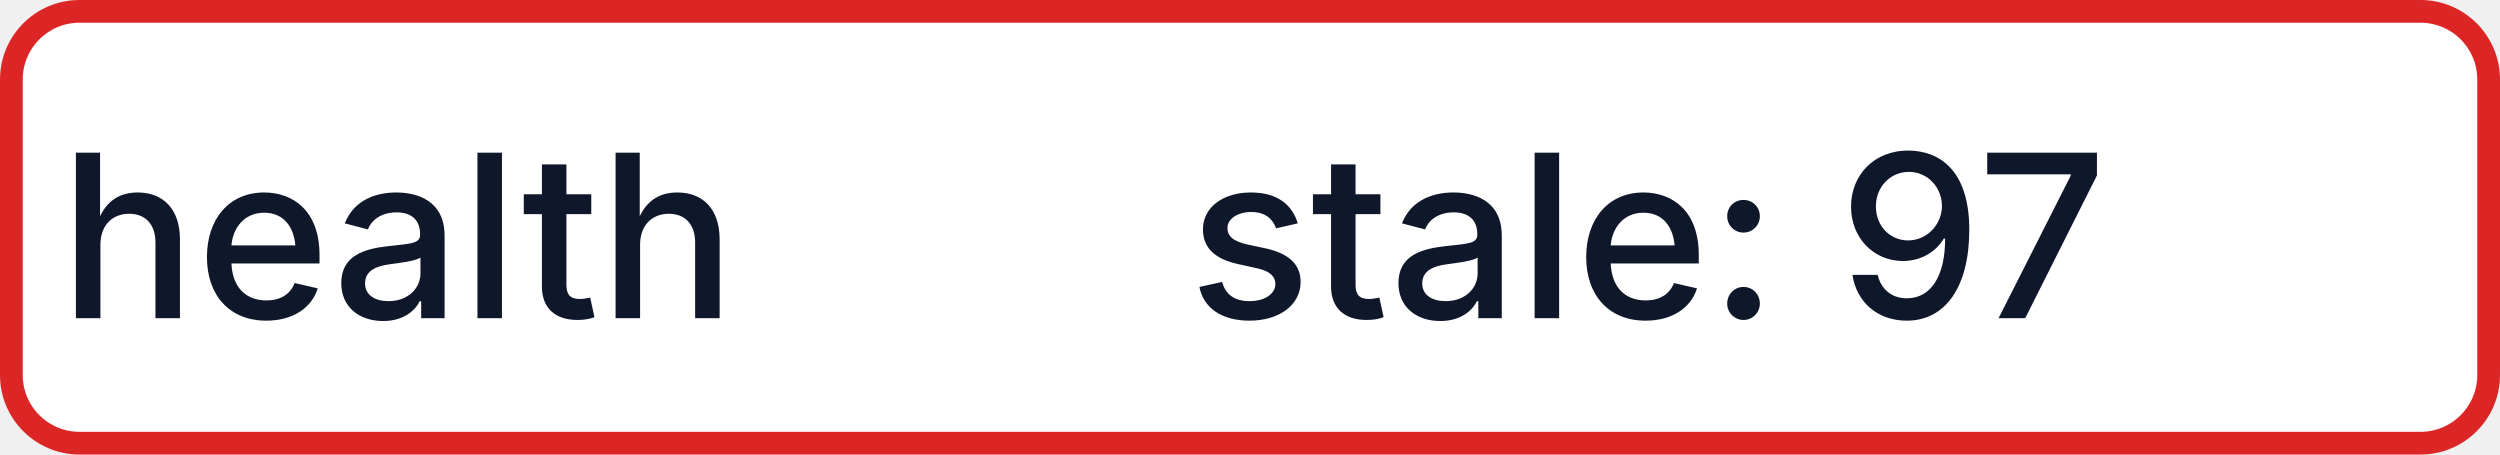
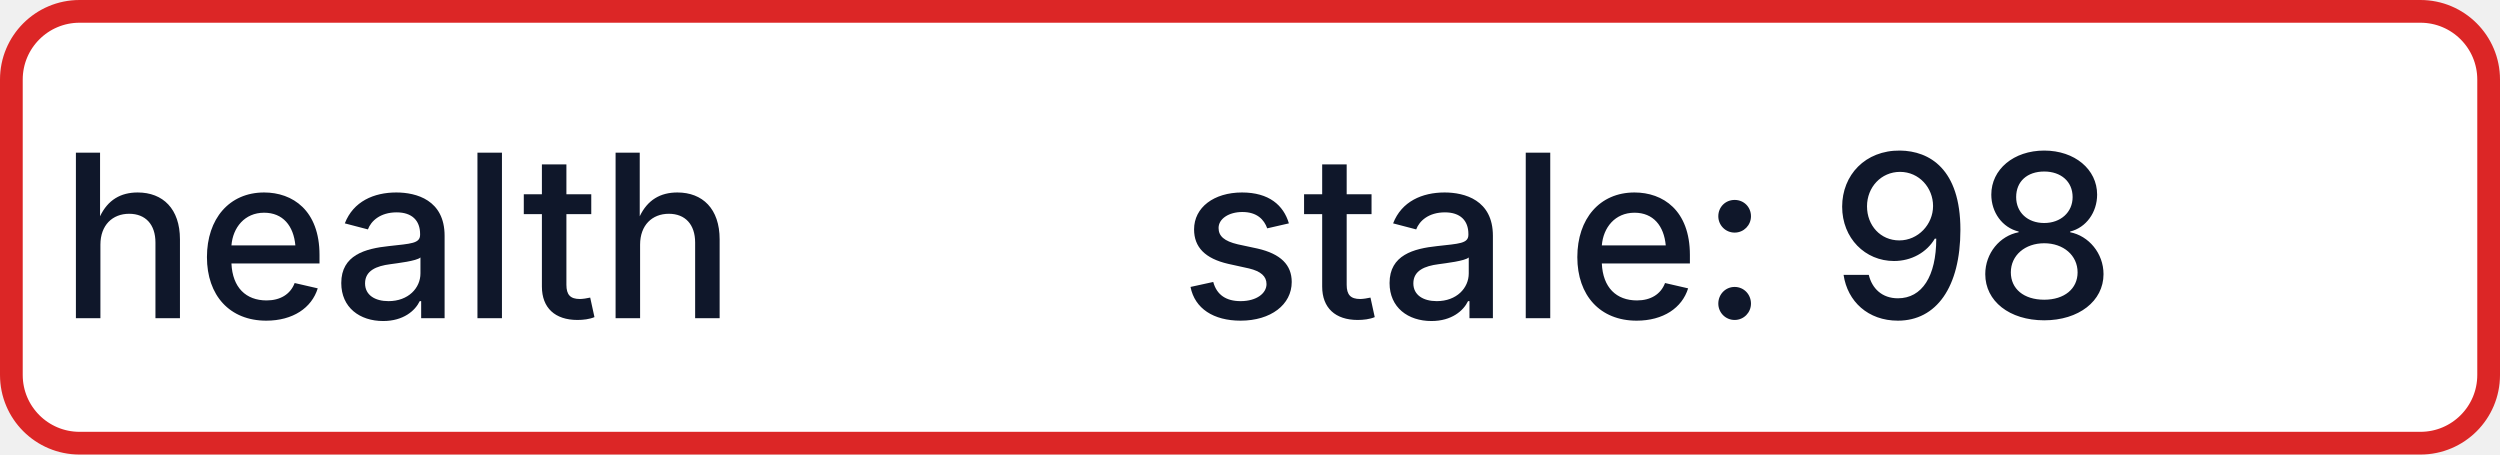
- <svg xmlns="http://www.w3.org/2000/svg" width="110" height="20" role="img" aria-label="health: stale: 97">
+ <svg xmlns="http://www.w3.org/2000/svg" width="110" height="20" role="img" aria-label="health: stale: 98">
  <rect x="0.5" y="0.5" width="109" height="19" rx="3" fill="#FFFFFF" stroke="#DC2626" stroke-width="1" />
  <g fill="#0F172A" text-anchor="middle" font-family="-apple-system,BlinkMacSystemFont,Segoe UI,sans-serif" font-size="10" font-weight="500">
    <text x="17.5" y="14">health</text>
-     <text x="72.5" y="14" textLength="68" lengthAdjust="spacingAndGlyphs">stale: 97</text>
+     <text x="72.5" y="14" textLength="68" lengthAdjust="spacingAndGlyphs">stale: 98</text>
  </g>
</svg>
